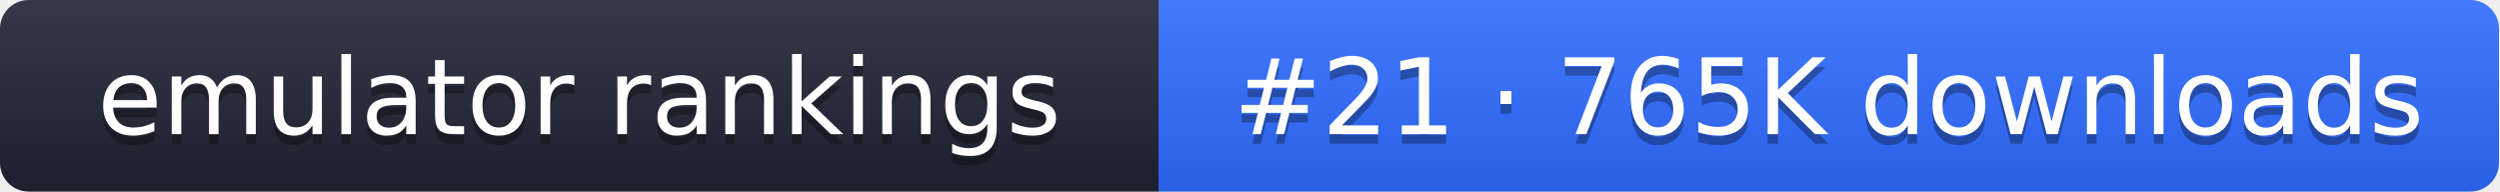
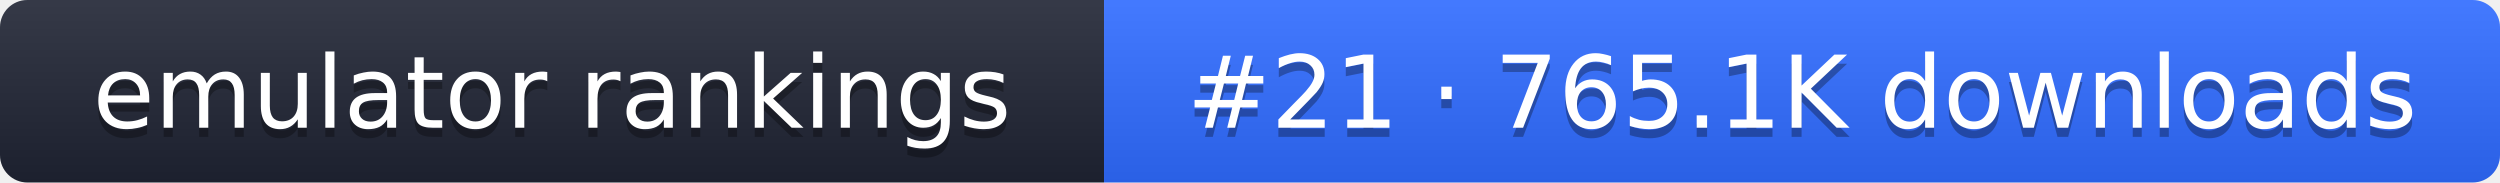
- <svg xmlns="http://www.w3.org/2000/svg" width="261" height="20" role="img" aria-label="emulator rankings: #21 · 765K downloads">
+ <svg xmlns="http://www.w3.org/2000/svg" width="274" height="20" role="img" aria-label="emulator rankings: #21 · 765.1K downloads">
  <linearGradient id="g" x2="0" y2="100%">
    <stop offset="0" stop-color="#fff" stop-opacity=".1" />
    <stop offset="1" stop-opacity=".1" />
  </linearGradient>
  <clipPath id="r">
-     <rect width="261" height="20" rx="3" fill="#fff" />
+     <rect width="274" height="20" rx="3" fill="#fff" />
  </clipPath>
  <g clip-path="url(#r)">
    <rect width="121" height="20" fill="#1f2433" />
-     <rect x="121" width="140" height="20" fill="#2f6bff" />
-     <rect width="261" height="20" fill="url(#g)" />
+     <rect x="121" width="153" height="20" fill="#2f6bff" />
+     <rect width="274" height="20" fill="url(#g)" />
  </g>
  <g fill="#fff" text-anchor="middle" font-family="Verdana,DejaVu Sans,sans-serif" font-size="11">
    <text x="60.5" y="15" fill="#010101" fill-opacity=".3">emulator rankings</text>
    <text x="60.5" y="14">emulator rankings</text>
-     <text x="191" y="15" fill="#010101" fill-opacity=".3">#21 · 765K downloads</text>
-     <text x="191" y="14">#21 · 765K downloads</text>
+     <text x="197.5" y="15" fill="#010101" fill-opacity=".3">#21 · 765.1K downloads</text>
+     <text x="197.5" y="14">#21 · 765.1K downloads</text>
  </g>
</svg>
